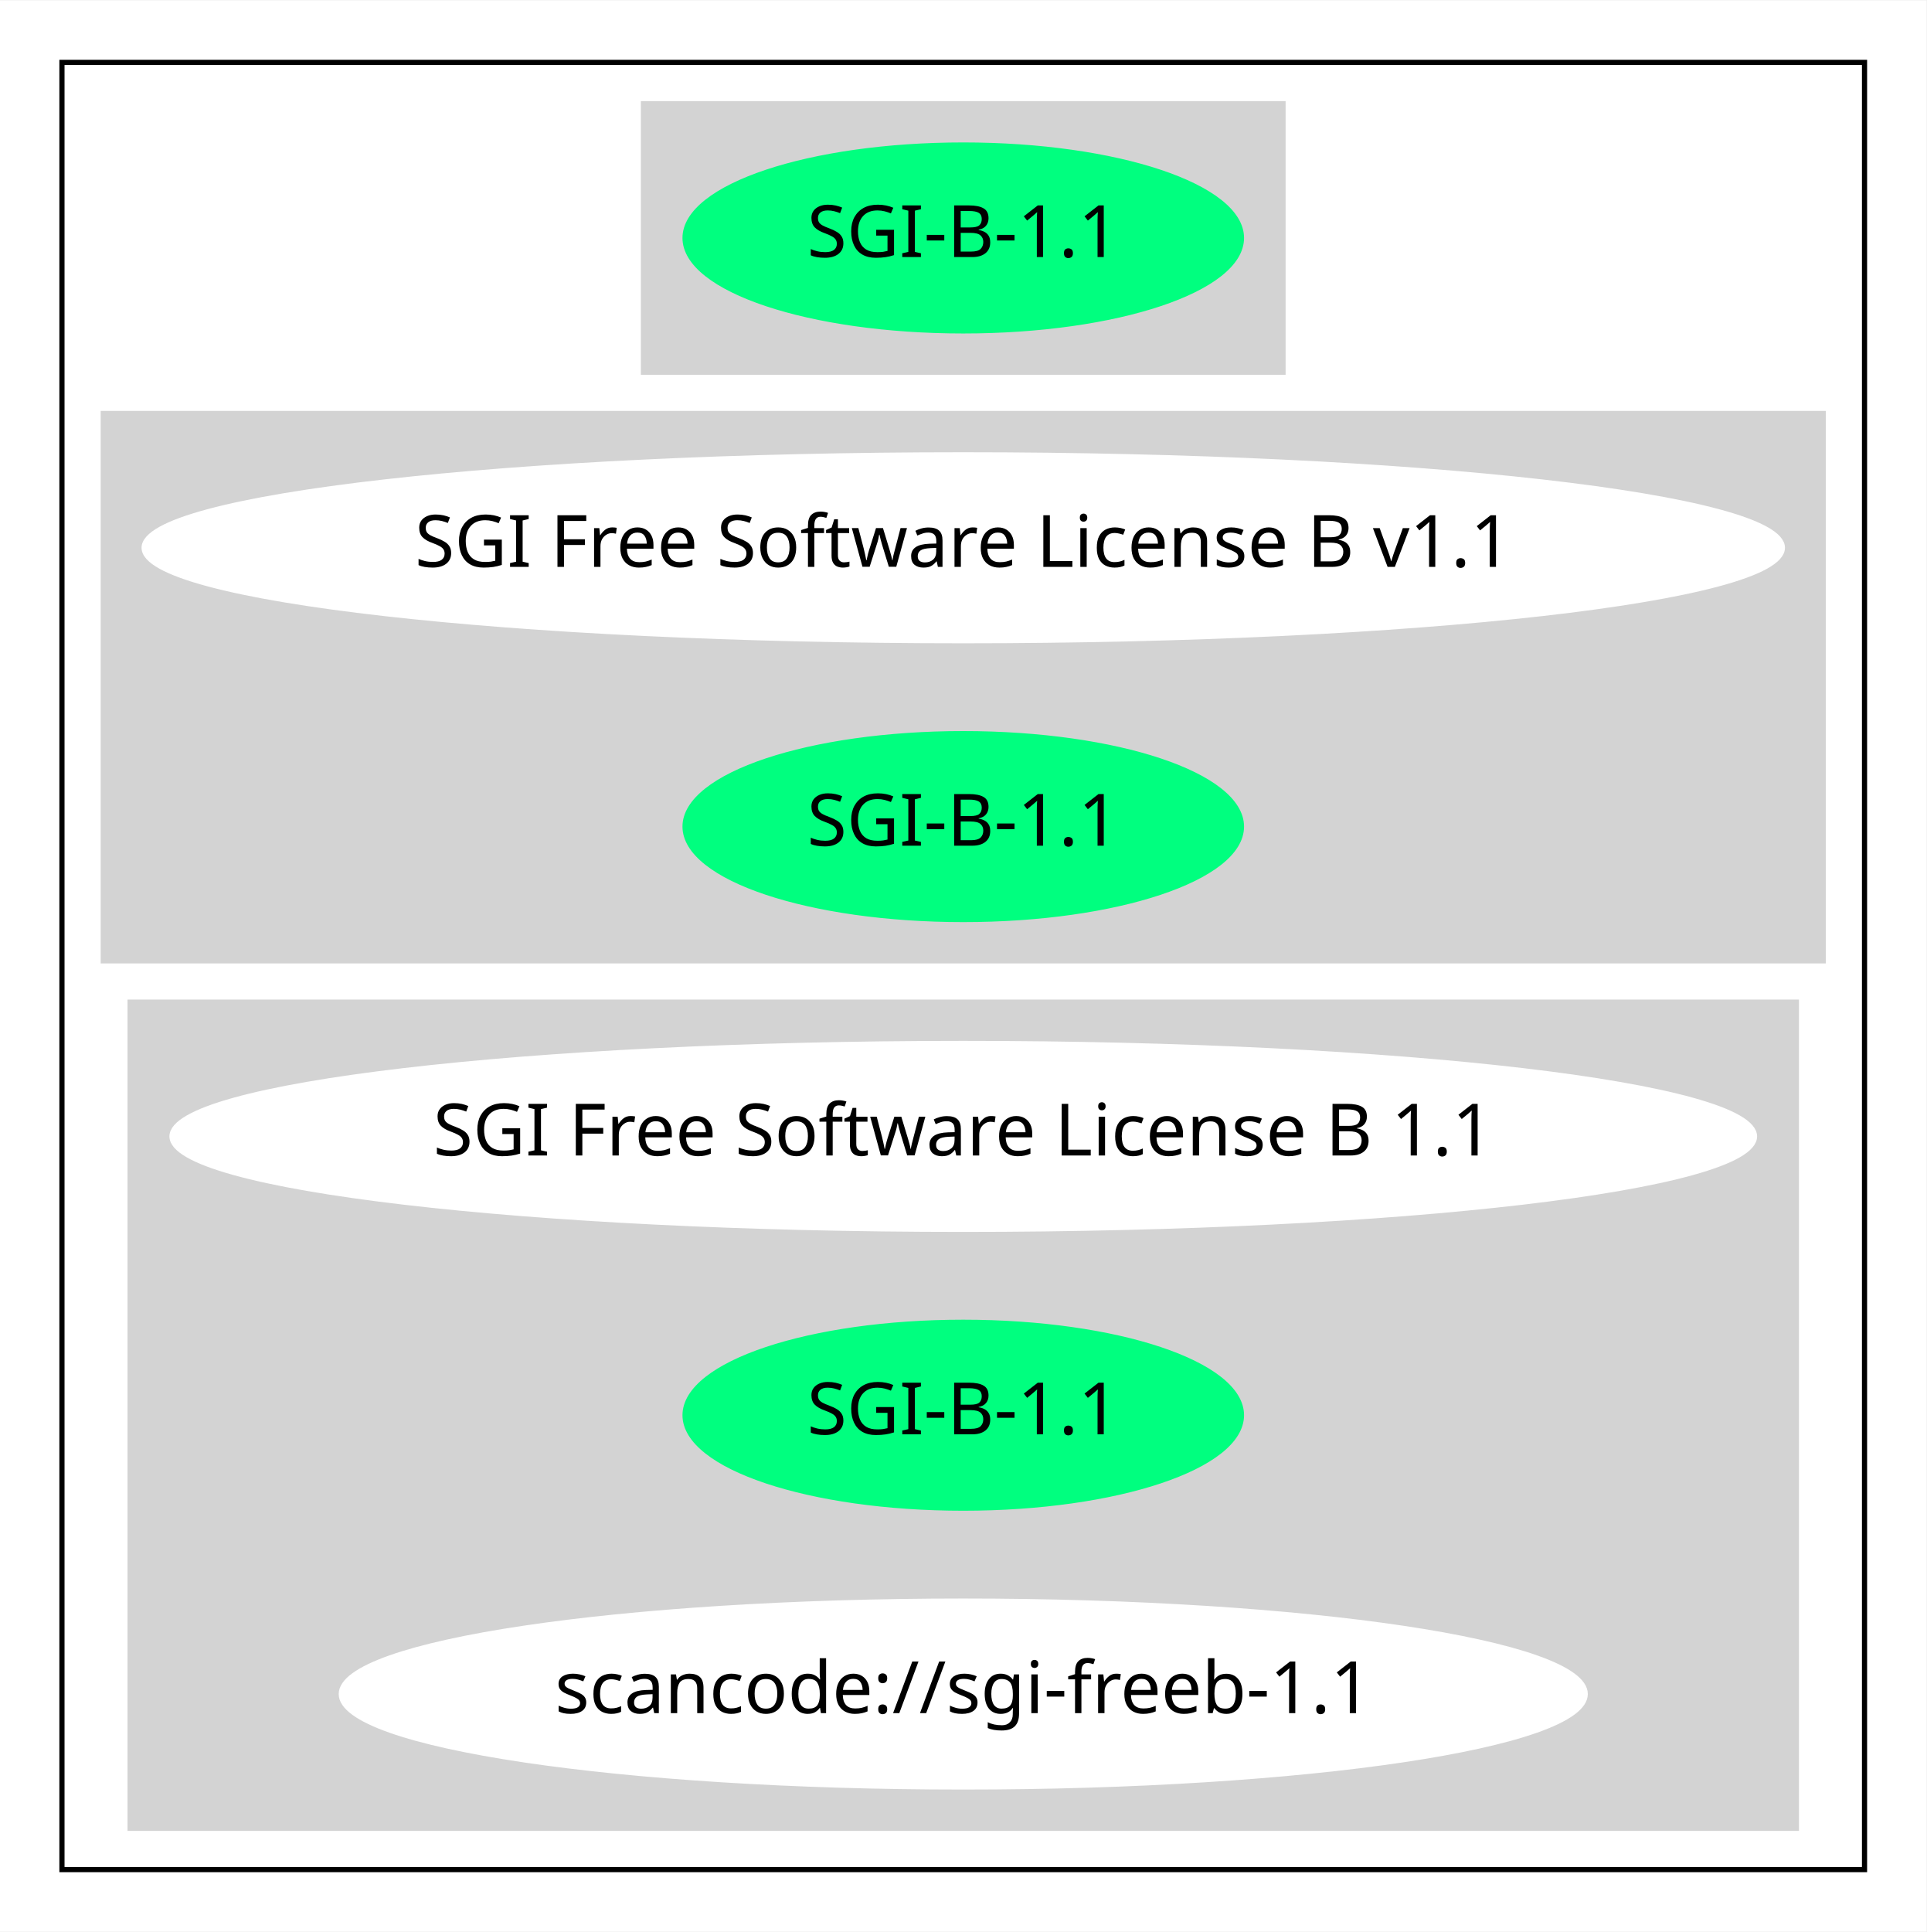
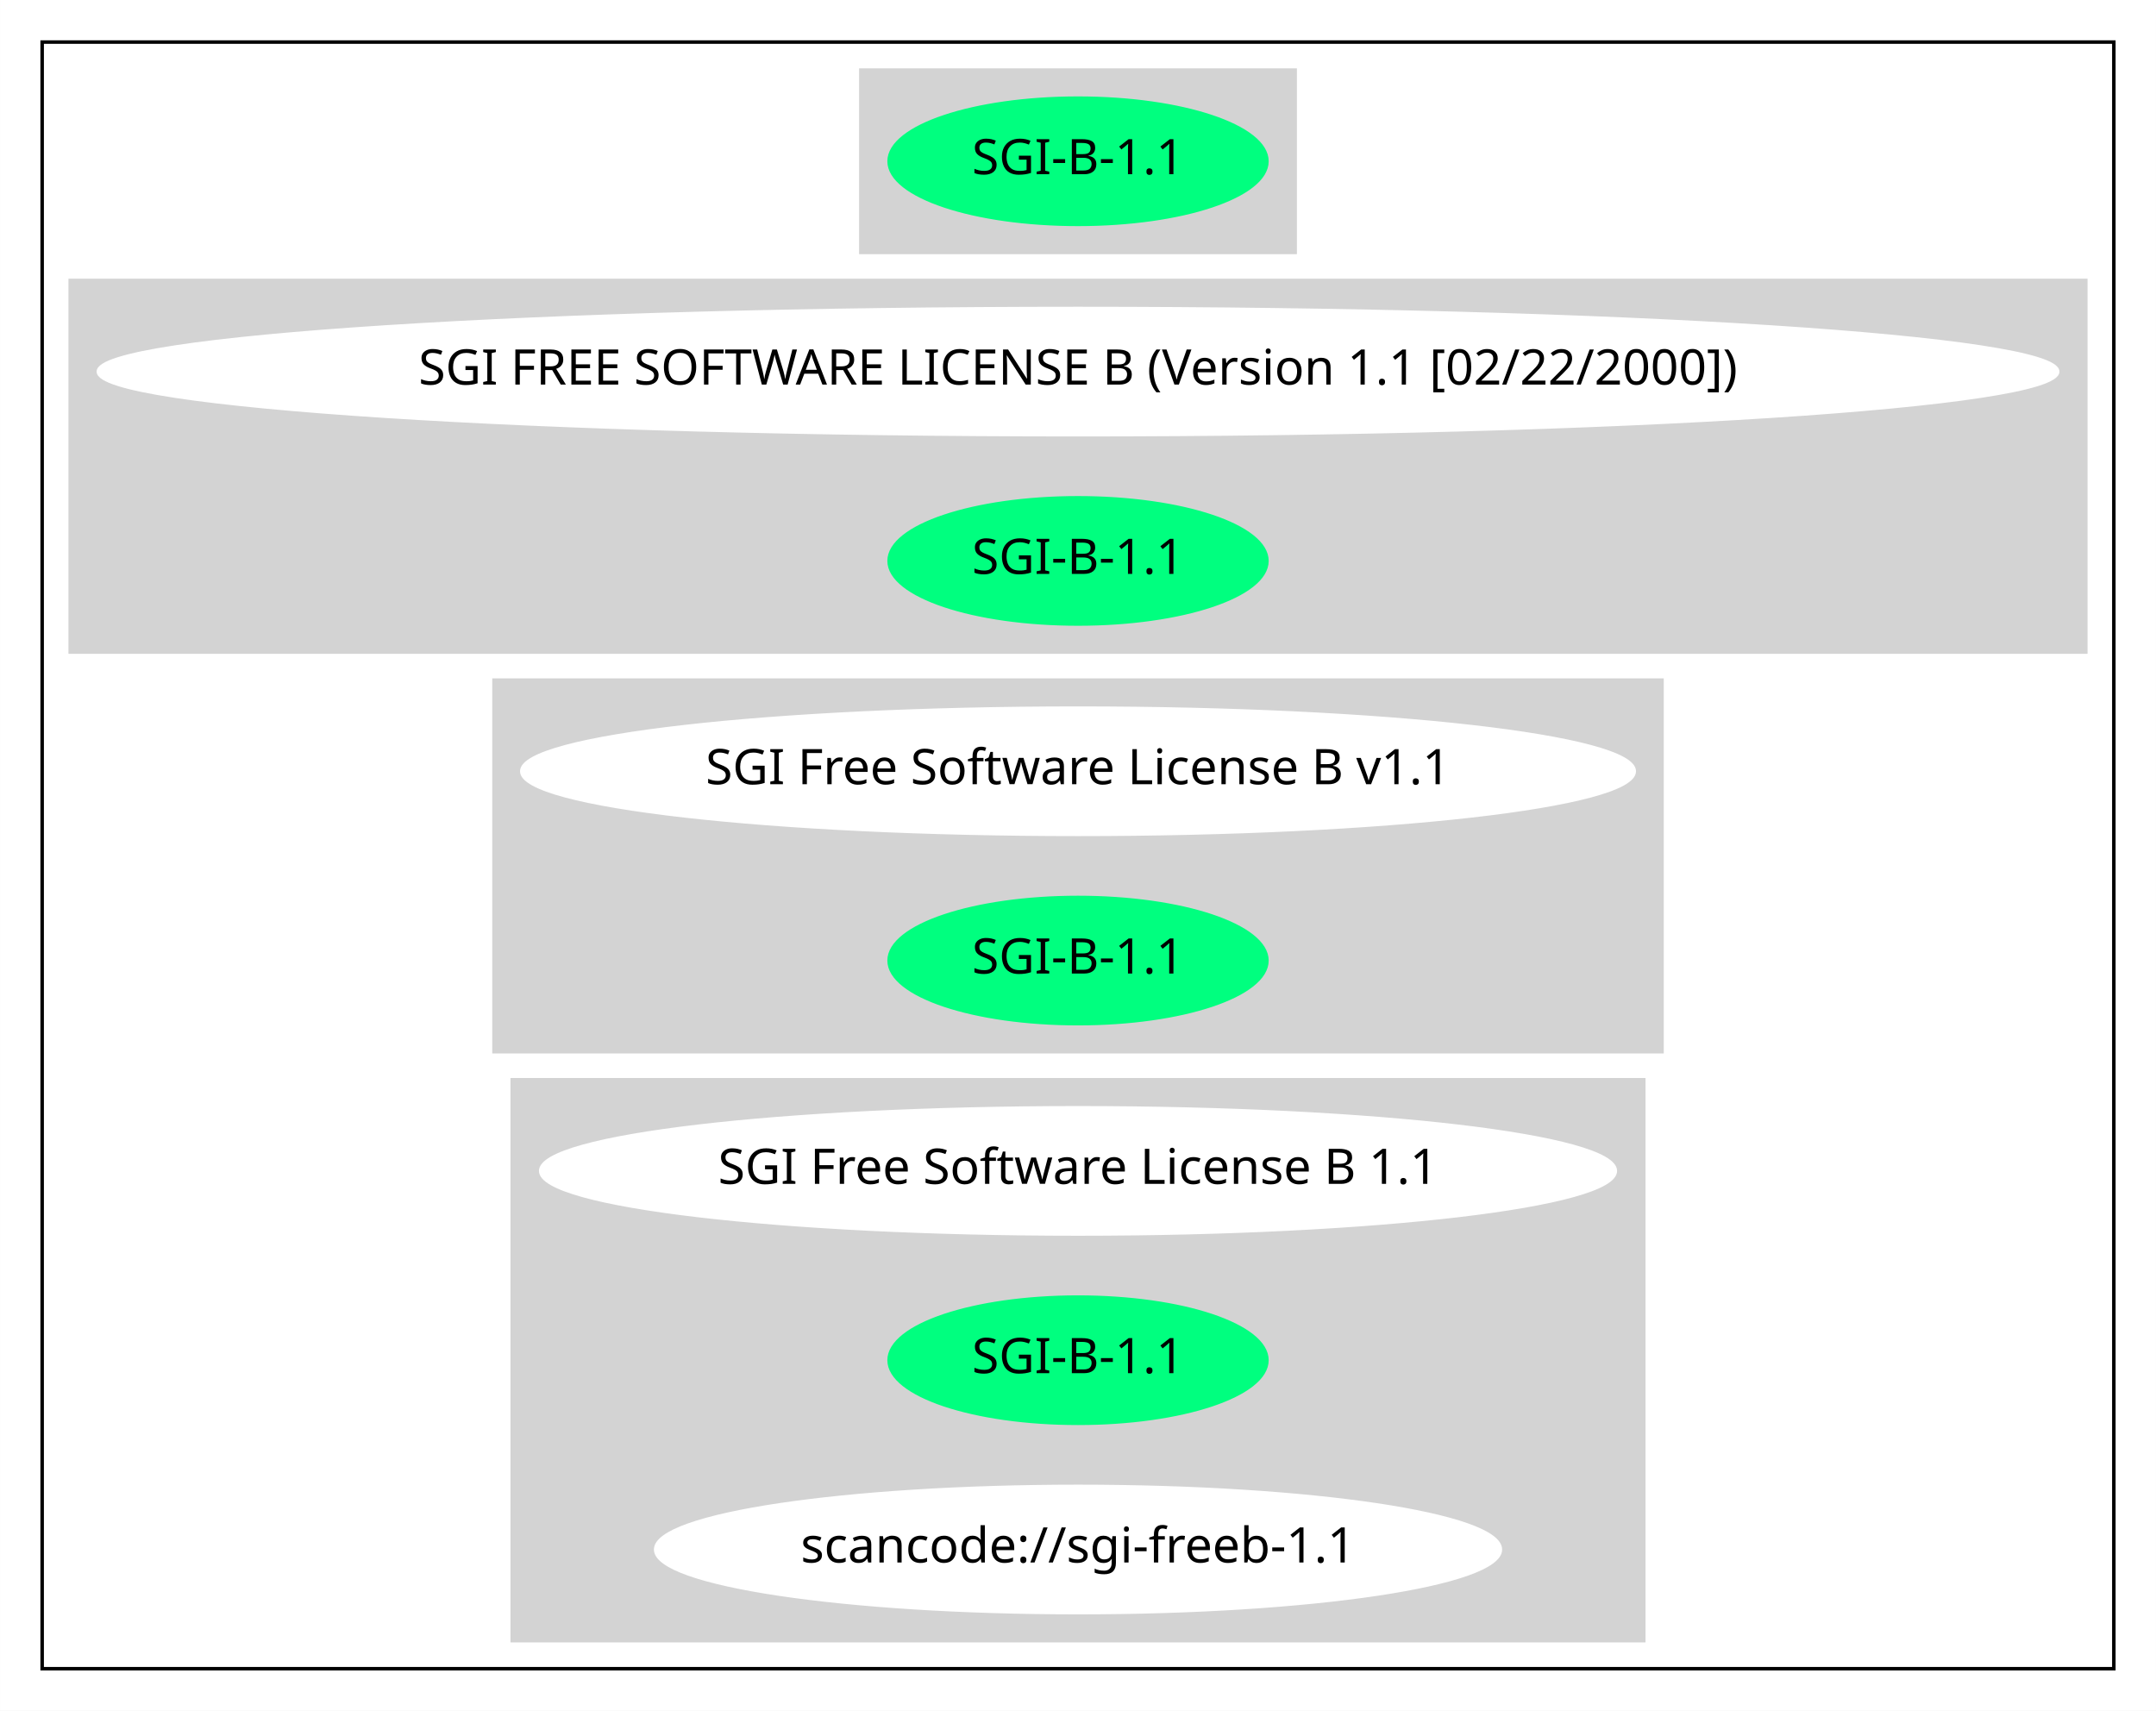
- <svg xmlns="http://www.w3.org/2000/svg" width="373pt" height="374pt" viewBox="0.00 0.00 373.17 374.00">
-   <g id="graph0" class="graph" transform="scale(1 1) rotate(0) translate(4 370)">
-     <polygon fill="white" stroke="transparent" points="-4,4 -4,-370 369.17,-370 369.17,4 -4,4" />
+ <svg xmlns="http://www.w3.org/2000/svg" width="615pt" height="488pt" viewBox="0.00 0.00 614.95 488.00">
+   <g id="graph0" class="graph" transform="scale(1 1) rotate(0) translate(4 484)">
+     <polygon fill="white" stroke="transparent" points="-4,4 -4,-484 610.95,-484 610.95,4 -4,4" />
    <g id="clust1" class="cluster">
-       <polygon fill="none" stroke="black" points="8,-8 8,-358 357.17,-358 357.17,-8 8,-8" />
+       <polygon fill="none" stroke="black" points="8,-8 8,-472 598.95,-472 598.95,-8 8,-8" />
    </g>
    <g id="clust2" class="cluster">
-       <polygon fill="lightgray" stroke="lightgray" points="120.64,-298 120.64,-350 244.53,-350 244.53,-298 120.64,-298" />
+       <polygon fill="lightgray" stroke="lightgray" points="241.53,-412 241.53,-464 365.42,-464 365.42,-412 241.53,-412" />
    </g>
    <g id="clust3" class="cluster">
-       <polygon fill="lightgray" stroke="lightgray" points="16,-184 16,-290 349.17,-290 349.17,-184 16,-184" />
+       <polygon fill="lightgray" stroke="lightgray" points="16,-298 16,-404 590.95,-404 590.95,-298 16,-298" />
    </g>
    <g id="clust4" class="cluster">
-       <polygon fill="lightgray" stroke="lightgray" points="21.2,-16 21.2,-176 343.97,-176 343.97,-16 21.2,-16" />
+       <polygon fill="lightgray" stroke="lightgray" points="136.89,-184 136.89,-290 470.06,-290 470.06,-184 136.89,-184" />
+     </g>
+     <g id="clust5" class="cluster">
+       <polygon fill="lightgray" stroke="lightgray" points="142.09,-16 142.09,-176 464.86,-176 464.86,-16 142.09,-16" />
    </g>
    <g id="node1" class="node">
-       <ellipse fill="springgreen" stroke="springgreen" cx="182.59" cy="-324" rx="53.89" ry="18" />
-       <text text-anchor="middle" x="182.59" y="-320.3" font-family="Times-Roman" font-size="14.00">SGI-B-1.1</text>
+       <ellipse fill="springgreen" stroke="springgreen" cx="303.48" cy="-438" rx="53.89" ry="18" />
+       <text text-anchor="middle" x="303.48" y="-434.3" font-family="Times-Roman" font-size="14.00">SGI-B-1.1</text>
    </g>
    <g id="node2" class="node">
-       <ellipse fill="white" stroke="white" cx="182.59" cy="-264" rx="158.67" ry="18" />
-       <text text-anchor="middle" x="182.59" y="-260.3" font-family="Times-Roman" font-size="14.00">SGI Free Software License B v1.1</text>
+       <ellipse fill="white" stroke="white" cx="303.48" cy="-378" rx="279.45" ry="18" />
+       <text text-anchor="middle" x="303.48" y="-374.3" font-family="Times-Roman" font-size="14.00">SGI FREE SOFTWARE LICENSE B (Version 1.1 [02/22/2000])</text>
    </g>
    <g id="node3" class="node">
-       <ellipse fill="springgreen" stroke="springgreen" cx="182.59" cy="-210" rx="53.89" ry="18" />
-       <text text-anchor="middle" x="182.59" y="-206.3" font-family="Times-Roman" font-size="14.00">SGI-B-1.1</text>
+       <ellipse fill="springgreen" stroke="springgreen" cx="303.48" cy="-324" rx="53.89" ry="18" />
+       <text text-anchor="middle" x="303.48" y="-320.3" font-family="Times-Roman" font-size="14.00">SGI-B-1.1</text>
    </g>
    <g id="node4" class="node">
-       <ellipse fill="white" stroke="white" cx="182.59" cy="-150" rx="153.27" ry="18" />
-       <text text-anchor="middle" x="182.59" y="-146.3" font-family="Times-Roman" font-size="14.00">SGI Free Software License B 1.1</text>
+       <ellipse fill="white" stroke="white" cx="303.48" cy="-264" rx="158.67" ry="18" />
+       <text text-anchor="middle" x="303.48" y="-260.3" font-family="Times-Roman" font-size="14.00">SGI Free Software License B v1.1</text>
    </g>
    <g id="node5" class="node">
-       <ellipse fill="springgreen" stroke="springgreen" cx="182.59" cy="-96" rx="53.89" ry="18" />
-       <text text-anchor="middle" x="182.59" y="-92.3" font-family="Times-Roman" font-size="14.00">SGI-B-1.1</text>
+       <ellipse fill="springgreen" stroke="springgreen" cx="303.48" cy="-210" rx="53.89" ry="18" />
+       <text text-anchor="middle" x="303.48" y="-206.3" font-family="Times-Roman" font-size="14.00">SGI-B-1.1</text>
    </g>
    <g id="node6" class="node">
-       <ellipse fill="white" stroke="white" cx="182.59" cy="-42" rx="120.48" ry="18" />
-       <text text-anchor="middle" x="182.59" y="-38.3" font-family="Times-Roman" font-size="14.00">scancode://sgi-freeb-1.1</text>
+       <ellipse fill="white" stroke="white" cx="303.48" cy="-150" rx="153.27" ry="18" />
+       <text text-anchor="middle" x="303.48" y="-146.3" font-family="Times-Roman" font-size="14.00">SGI Free Software License B 1.1</text>
+     </g>
+     <g id="node7" class="node">
+       <ellipse fill="springgreen" stroke="springgreen" cx="303.48" cy="-96" rx="53.89" ry="18" />
+       <text text-anchor="middle" x="303.48" y="-92.3" font-family="Times-Roman" font-size="14.00">SGI-B-1.1</text>
+     </g>
+     <g id="node8" class="node">
+       <ellipse fill="white" stroke="white" cx="303.48" cy="-42" rx="120.48" ry="18" />
+       <text text-anchor="middle" x="303.48" y="-38.3" font-family="Times-Roman" font-size="14.00">scancode://sgi-freeb-1.1</text>
    </g>
  </g>
</svg>
